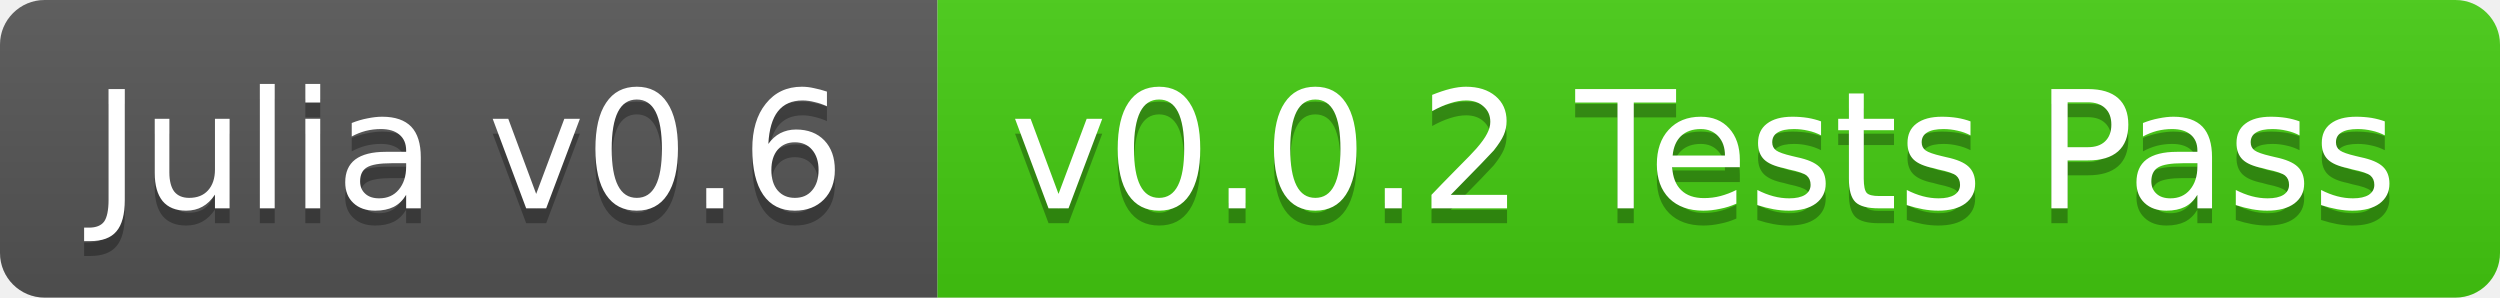
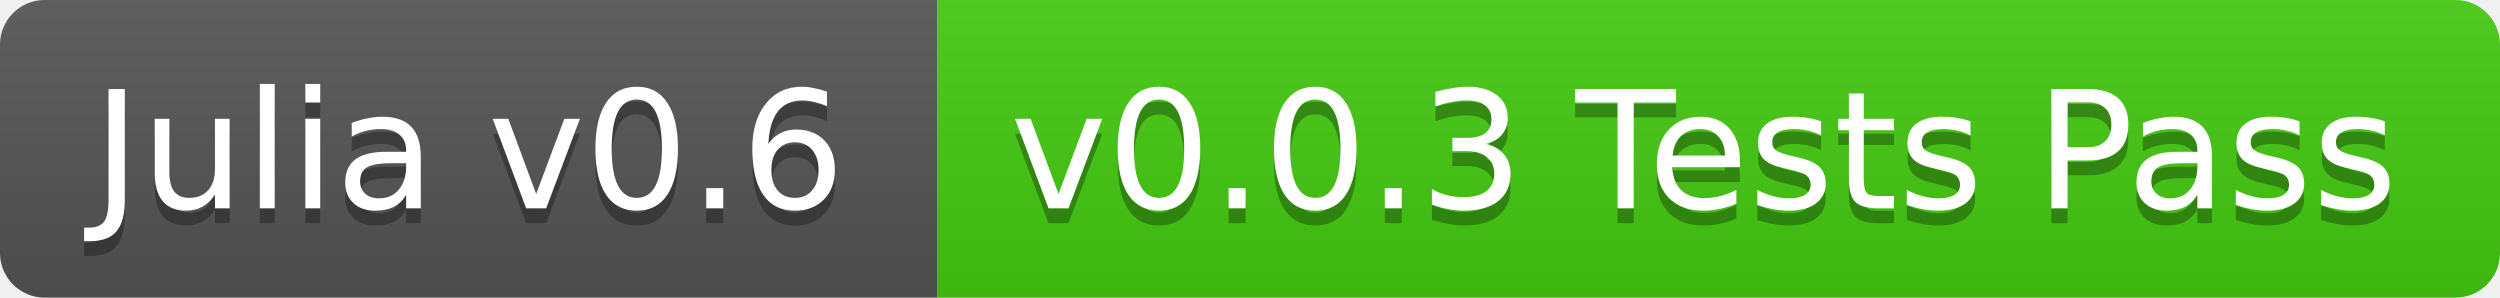
<svg xmlns="http://www.w3.org/2000/svg" width="168" height="20">
  <linearGradient id="b" x2="0" y2="100%">
    <stop offset="0" stop-color="#bbb" stop-opacity=".1" />
    <stop offset="1" stop-opacity=".1" />
  </linearGradient>
  <clipPath id="a">
    <rect width="168" height="20" rx="3" fill="#fff" />
  </clipPath>
  <g clip-path="url(#a)">
    <path fill="#555" d="M0 0h63v20H0z" />
    <path fill="#4c1" d="M63 0h105v20H63z" />
    <path fill="url(#b)" d="M0 0h168v20H0z" />
  </g>
  <g fill="#fff" text-anchor="middle" font-family="DejaVu Sans,Verdana,Geneva,sans-serif" font-size="11">
    <text x="31.5" y="15" fill="#010101" fill-opacity=".3">Julia v0.6</text>
    <text x="31.5" y="14">Julia v0.6</text>
-     <text x="114.5" y="15" fill="#010101" fill-opacity=".3">v0.0.2 Tests Pass</text>
-     <text x="114.5" y="14">v0.0.2 Tests Pass</text>
+     <text x="114.5" y="15" fill="#010101" fill-opacity=".3">v0.0.3 Tests Pass</text>
+     <text x="114.5" y="14">v0.0.3 Tests Pass</text>
  </g>
</svg>
